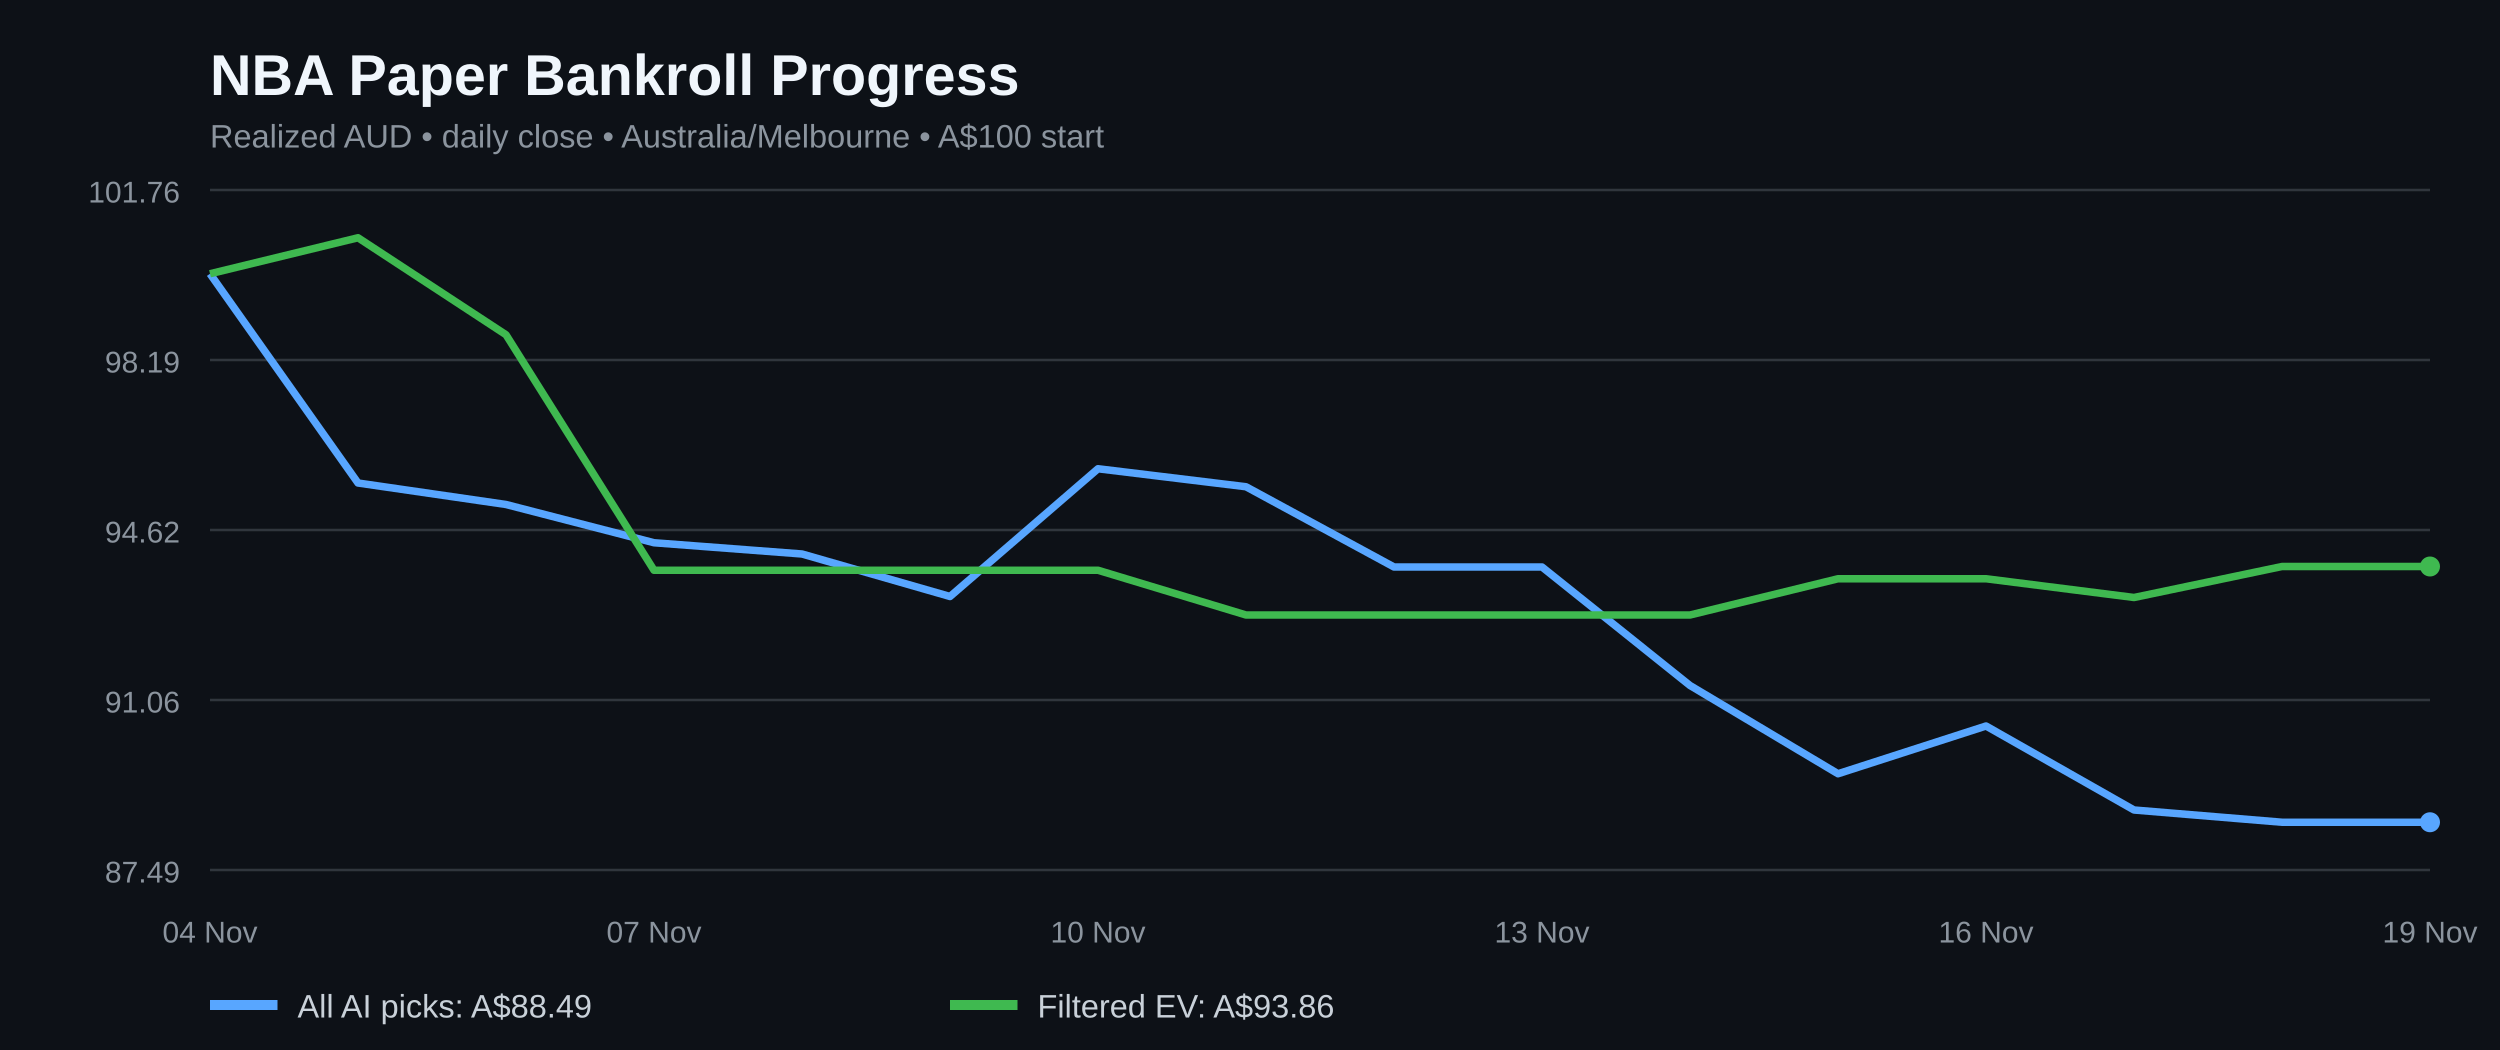
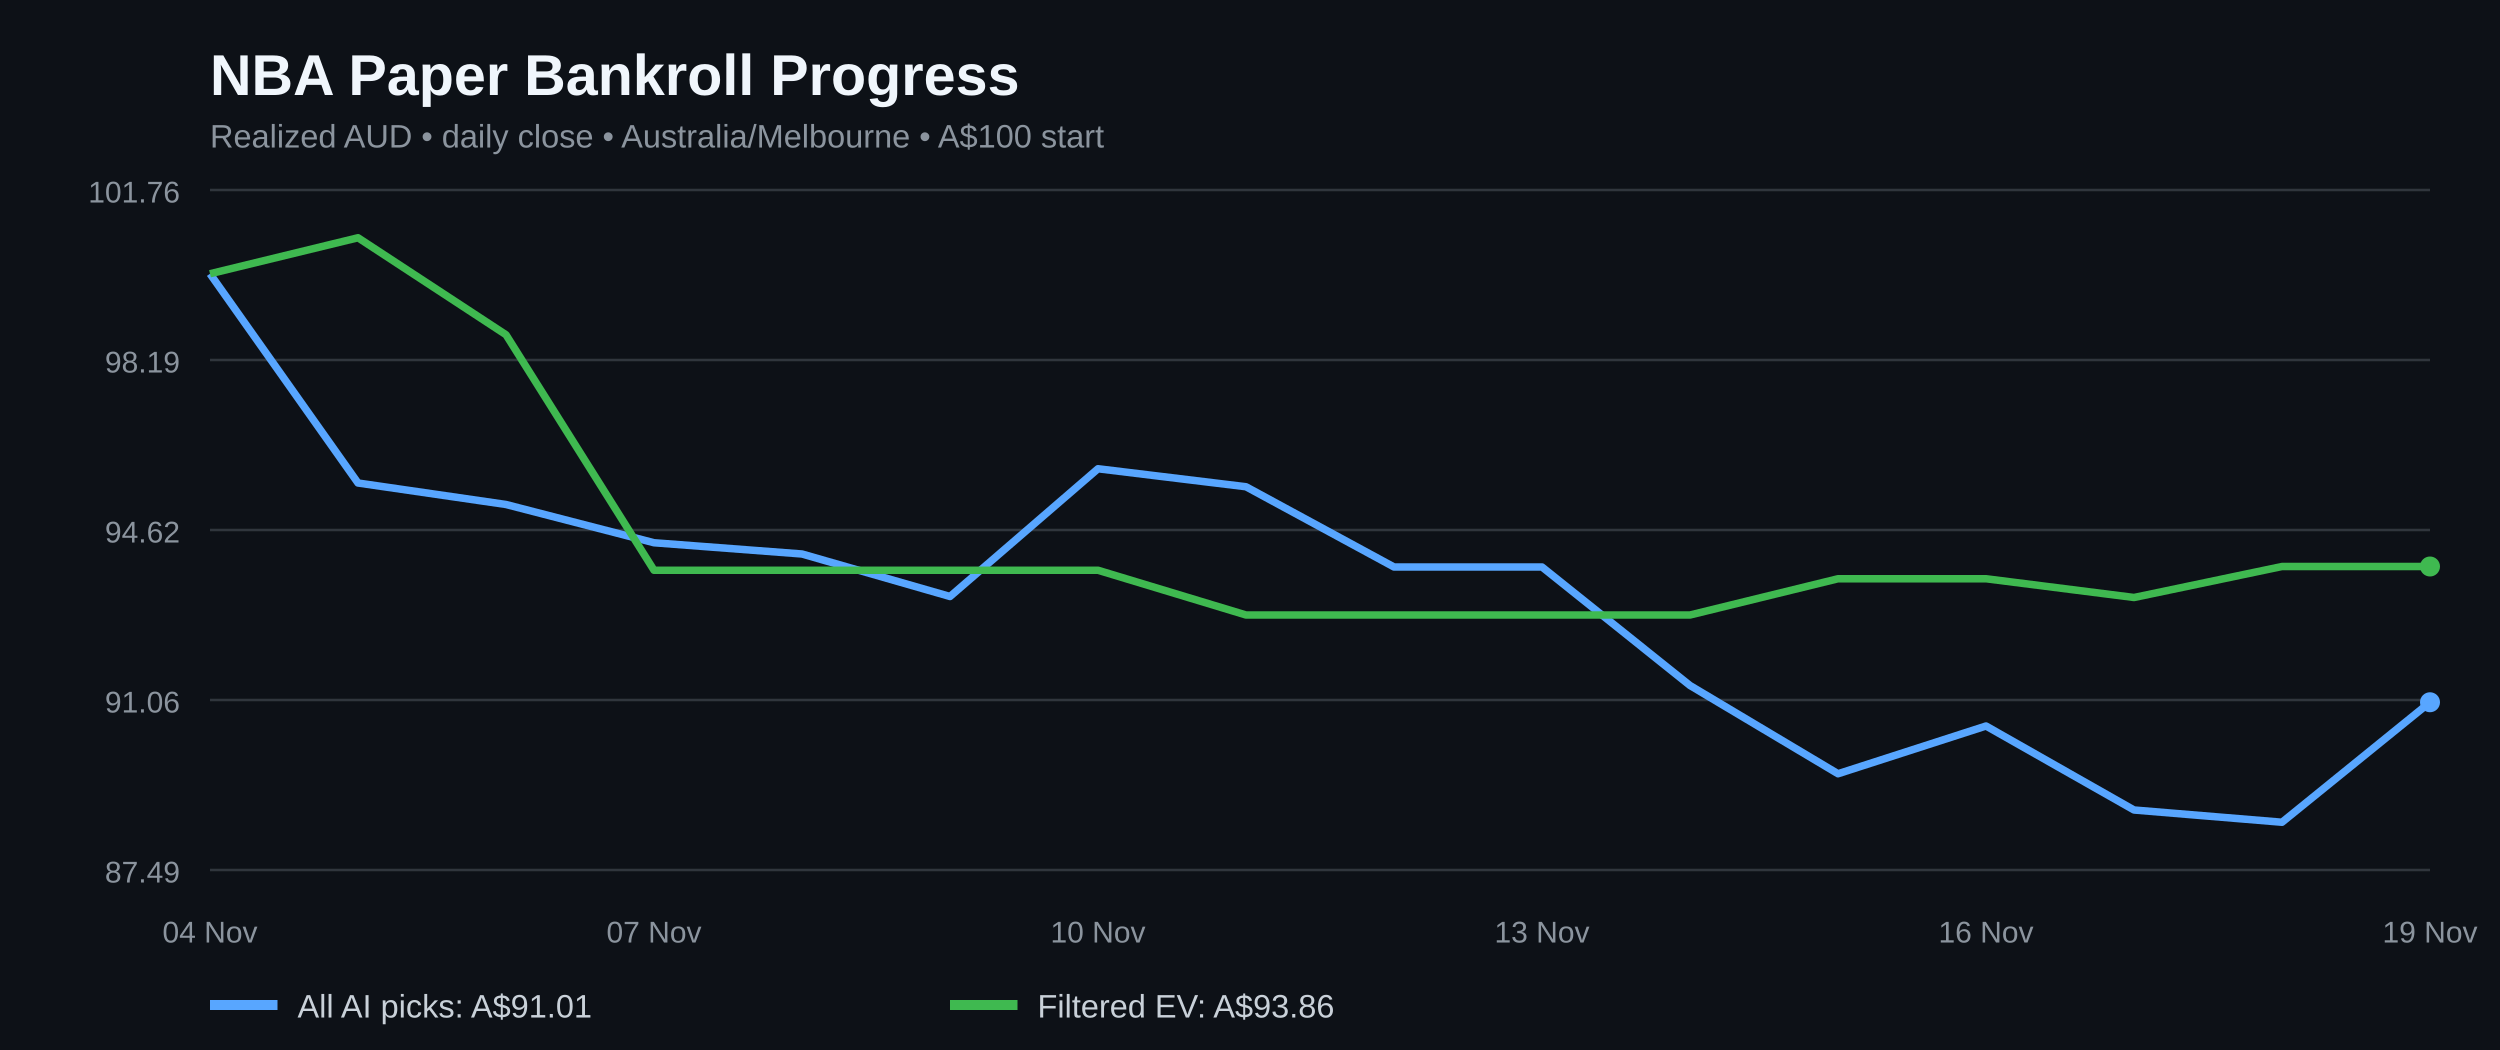
<svg xmlns="http://www.w3.org/2000/svg" width="1000" height="420" viewBox="0 0 1000 420" role="img" aria-label="NBA paper bankroll history for all AI picks and filtered positive EV bets">
  <rect width="100%" height="100%" fill="#0d1117" />
  <text x="84" y="38" fill="#f0f6fc" font-family="Arial,sans-serif" font-size="23" font-weight="bold">NBA Paper Bankroll Progress</text>
  <text x="84" y="59" fill="#8b949e" font-family="Arial,sans-serif" font-size="13">Realized AUD • daily close • Australia/Melbourne • A$100 start</text>
  <line x1="84" x2="972" y1="348.0" y2="348.0" stroke="#30363d" />
  <text x="72" y="353.0" fill="#8b949e" text-anchor="end" font-family="Arial,sans-serif" font-size="12">87.49</text>
  <line x1="84" x2="972" y1="280.0" y2="280.0" stroke="#30363d" />
  <text x="72" y="285.0" fill="#8b949e" text-anchor="end" font-family="Arial,sans-serif" font-size="12">91.06</text>
  <line x1="84" x2="972" y1="212.0" y2="212.0" stroke="#30363d" />
  <text x="72" y="217.0" fill="#8b949e" text-anchor="end" font-family="Arial,sans-serif" font-size="12">94.62</text>
  <line x1="84" x2="972" y1="144.0" y2="144.0" stroke="#30363d" />
  <text x="72" y="149.0" fill="#8b949e" text-anchor="end" font-family="Arial,sans-serif" font-size="12">98.19</text>
  <line x1="84" x2="972" y1="76.0" y2="76.0" stroke="#30363d" />
  <text x="72" y="81.0" fill="#8b949e" text-anchor="end" font-family="Arial,sans-serif" font-size="12">101.76</text>
-   <polyline fill="none" stroke="#58a6ff" stroke-width="3" stroke-linejoin="round" points="84.0,109.5 143.2,193.2 202.4,201.8 261.6,217.1 320.8,221.6 380.0,238.6 439.2,187.5 498.4,194.7 557.6,226.8 616.8,226.8 676.0,274.2 735.2,309.5 794.4,290.4 853.6,324.0 912.8,328.9 972.0,328.9" />
+   <polyline fill="none" stroke="#58a6ff" stroke-width="3" stroke-linejoin="round" points="84.0,109.5 143.2,193.2 202.4,201.8 261.6,217.1 320.8,221.6 380.0,238.6 439.2,187.5 498.4,194.7 557.6,226.8 616.8,226.8 676.0,274.2 735.2,309.5 794.4,290.4 853.6,324.0 912.8,328.9 972.0,280.9" />
  <polyline fill="none" stroke="#3fb950" stroke-width="3" stroke-linejoin="round" points="84.0,109.5 143.2,95.1 202.4,133.9 261.6,228.1 320.8,228.1 380.0,228.1 439.2,228.1 498.4,246.0 557.6,246.0 616.8,246.0 676.0,246.0 735.2,231.5 794.4,231.5 853.6,239.0 912.8,226.6 972.0,226.6" />
-   <circle cx="972.0" cy="328.9" r="4" fill="#58a6ff" />
+   <circle cx="972.0" cy="280.9" r="4" fill="#58a6ff" />
  <circle cx="972.0" cy="226.6" r="4" fill="#3fb950" />
  <text x="84.0" y="377" text-anchor="middle" fill="#8b949e" font-family="Arial,sans-serif" font-size="12">04 Nov</text>
  <text x="261.6" y="377" text-anchor="middle" fill="#8b949e" font-family="Arial,sans-serif" font-size="12">07 Nov</text>
  <text x="439.2" y="377" text-anchor="middle" fill="#8b949e" font-family="Arial,sans-serif" font-size="12">10 Nov</text>
  <text x="616.8" y="377" text-anchor="middle" fill="#8b949e" font-family="Arial,sans-serif" font-size="12">13 Nov</text>
  <text x="794.4" y="377" text-anchor="middle" fill="#8b949e" font-family="Arial,sans-serif" font-size="12">16 Nov</text>
  <text x="972.0" y="377" text-anchor="middle" fill="#8b949e" font-family="Arial,sans-serif" font-size="12">19 Nov</text>
  <line x1="84" y1="402" x2="111" y2="402" stroke="#58a6ff" stroke-width="4" />
-   <text x="119" y="407" fill="#c9d1d9" font-family="Arial,sans-serif" font-size="13">All AI picks: A$88.49</text>
+   <text x="119" y="407" fill="#c9d1d9" font-family="Arial,sans-serif" font-size="13">All AI picks: A$91.01</text>
  <line x1="380" y1="402" x2="407" y2="402" stroke="#3fb950" stroke-width="4" />
  <text x="415" y="407" fill="#c9d1d9" font-family="Arial,sans-serif" font-size="13">Filtered EV: A$93.86</text>
</svg>
